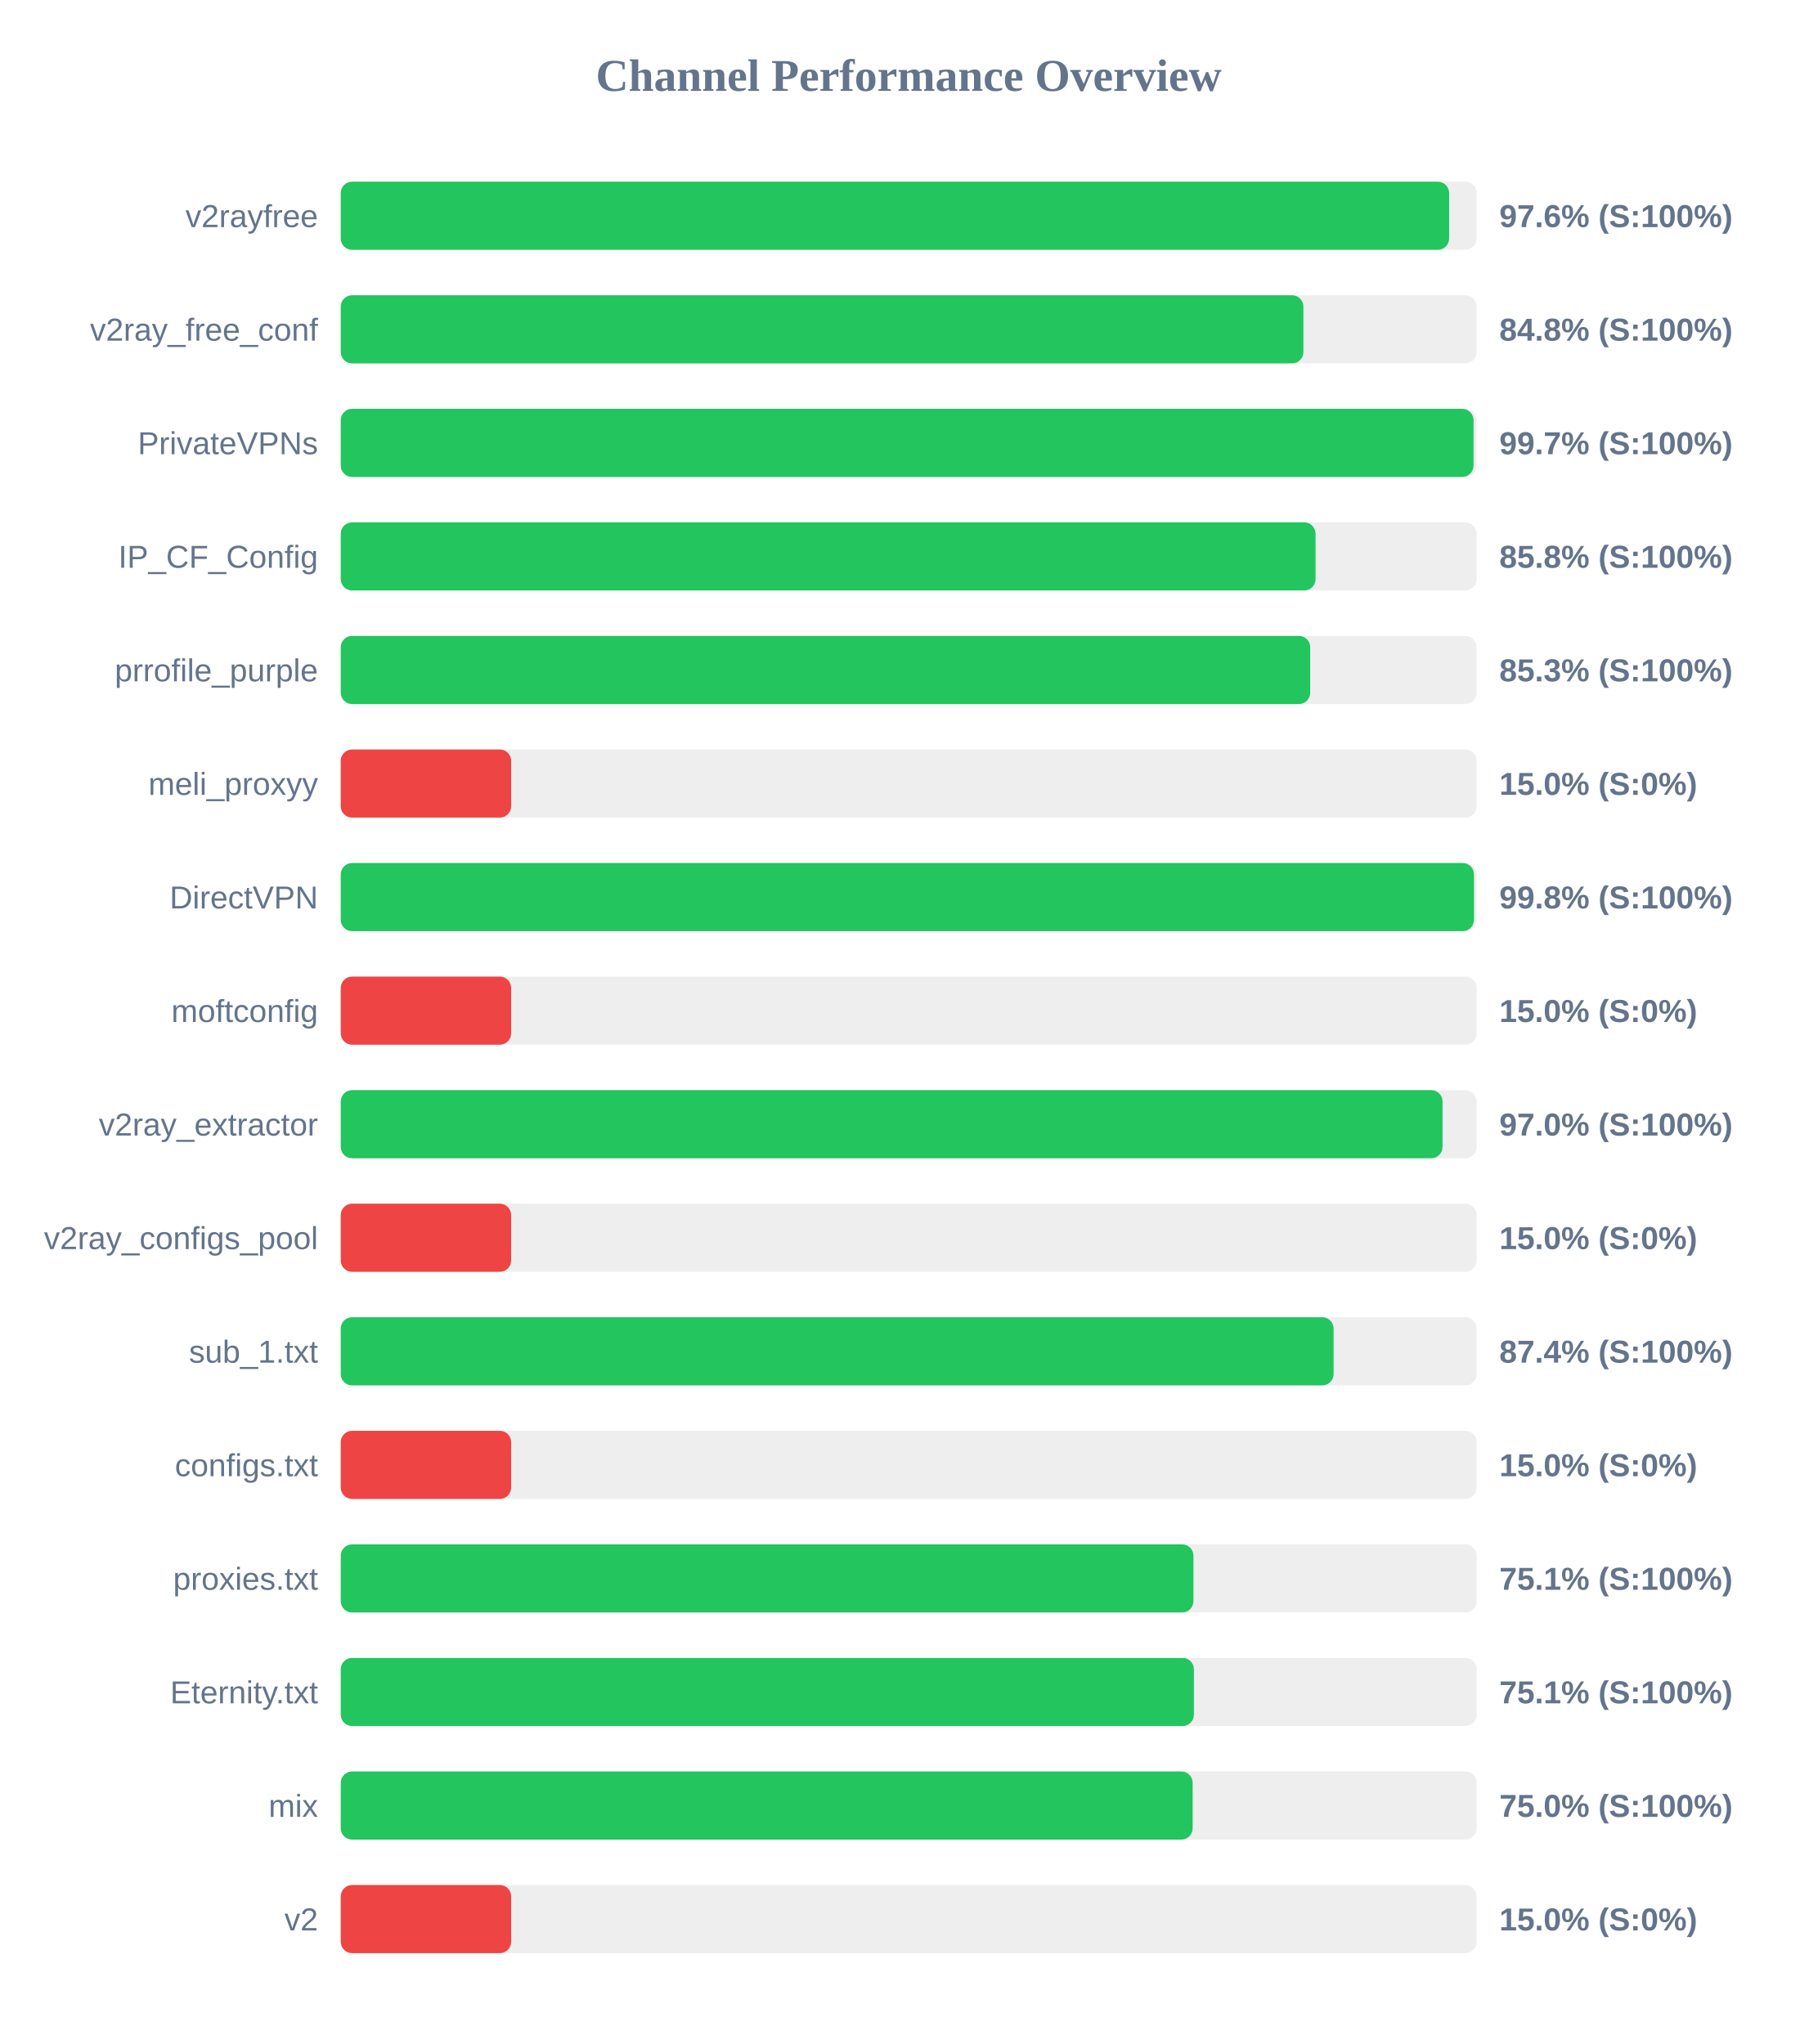
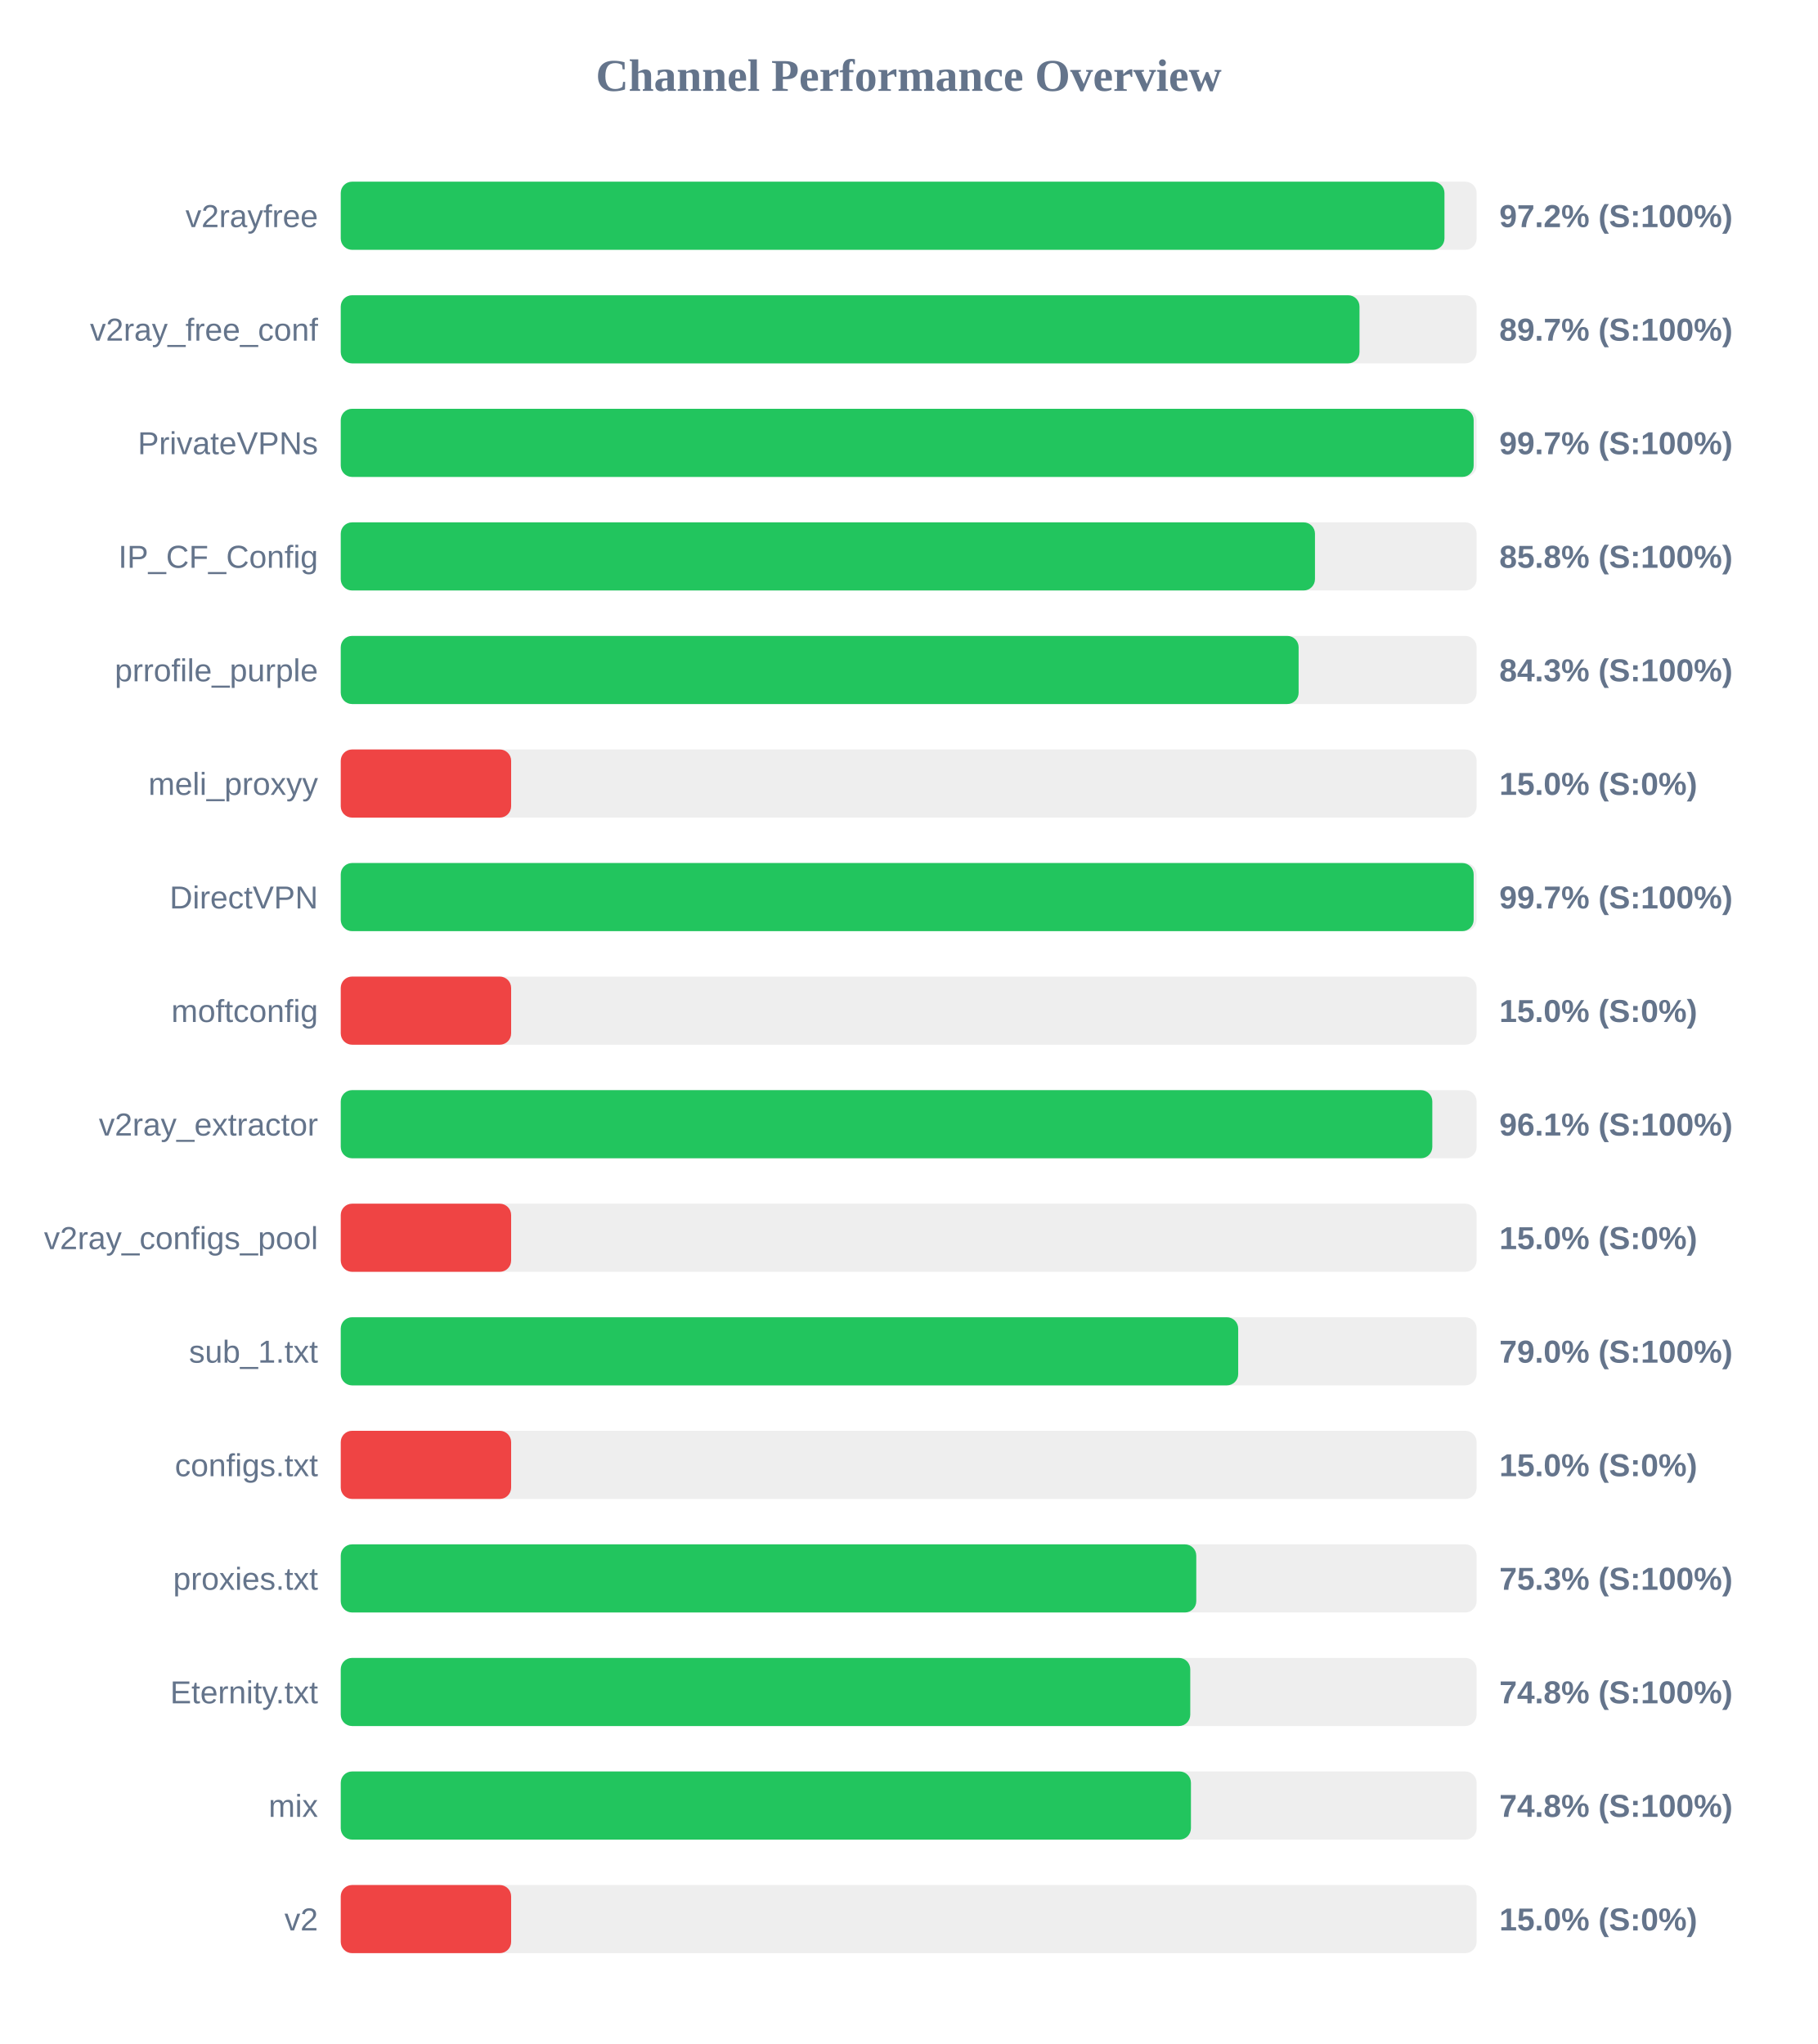
<svg xmlns="http://www.w3.org/2000/svg" width="800" height="900" version="1.1">
  <style>
        .row { font: 14px Arial; fill: #64748b; }
        .score { font: bold 14px Arial; fill: #64748b; }
    </style>
  <text x="400" y="40" text-anchor="middle" font-size="20px" font-weight="bold" fill="#64748b">Channel Performance Overview</text>
  <rect x="150" y="80" width="500" height="30" fill="#eee" rx="5" />
-   <rect x="150" y="80" width="487.9" height="30" fill="#22c55e" rx="5" />
+   <rect x="150" y="80" width="485.85" height="30" fill="#22c55e" rx="5" />
  <text x="140" y="100" text-anchor="end" class="row">v2rayfree</text>
-   <text x="660" y="100" text-anchor="start" class="score">97.6% (S:100%)</text>
+   <text x="660" y="100" text-anchor="start" class="score">97.2% (S:100%)</text>
  <rect x="150" y="130" width="500" height="30" fill="#eee" rx="5" />
-   <rect x="150" y="130" width="423.75" height="30" fill="#22c55e" rx="5" />
+   <rect x="150" y="130" width="448.45" height="30" fill="#22c55e" rx="5" />
  <text x="140" y="150" text-anchor="end" class="row">v2ray_free_conf</text>
-   <text x="660" y="150" text-anchor="start" class="score">84.8% (S:100%)</text>
+   <text x="660" y="150" text-anchor="start" class="score">89.7% (S:100%)</text>
  <rect x="150" y="180" width="500" height="30" fill="#eee" rx="5" />
-   <rect x="150" y="180" width="498.65" height="30" fill="#22c55e" rx="5" />
+   <rect x="150" y="180" width="498.7" height="30" fill="#22c55e" rx="5" />
  <text x="140" y="200" text-anchor="end" class="row">PrivateVPNs</text>
  <text x="660" y="200" text-anchor="start" class="score">99.7% (S:100%)</text>
  <rect x="150" y="230" width="500" height="30" fill="#eee" rx="5" />
-   <rect x="150" y="230" width="429.1" height="30" fill="#22c55e" rx="5" />
+   <rect x="150" y="230" width="428.85" height="30" fill="#22c55e" rx="5" />
  <text x="140" y="250" text-anchor="end" class="row">IP_CF_Config</text>
  <text x="660" y="250" text-anchor="start" class="score">85.8% (S:100%)</text>
  <rect x="150" y="280" width="500" height="30" fill="#eee" rx="5" />
-   <rect x="150" y="280" width="426.75" height="30" fill="#22c55e" rx="5" />
+   <rect x="150" y="280" width="421.65" height="30" fill="#22c55e" rx="5" />
  <text x="140" y="300" text-anchor="end" class="row">prrofile_purple</text>
-   <text x="660" y="300" text-anchor="start" class="score">85.3% (S:100%)</text>
+   <text x="660" y="300" text-anchor="start" class="score">84.3% (S:100%)</text>
  <rect x="150" y="330" width="500" height="30" fill="#eee" rx="5" />
  <rect x="150" y="330" width="75.0" height="30" fill="#ef4444" rx="5" />
  <text x="140" y="350" text-anchor="end" class="row">meli_proxyy</text>
  <text x="660" y="350" text-anchor="start" class="score">15.0% (S:0%)</text>
  <rect x="150" y="380" width="500" height="30" fill="#eee" rx="5" />
-   <rect x="150" y="380" width="498.85" height="30" fill="#22c55e" rx="5" />
+   <rect x="150" y="380" width="498.7" height="30" fill="#22c55e" rx="5" />
  <text x="140" y="400" text-anchor="end" class="row">DirectVPN</text>
-   <text x="660" y="400" text-anchor="start" class="score">99.8% (S:100%)</text>
+   <text x="660" y="400" text-anchor="start" class="score">99.7% (S:100%)</text>
  <rect x="150" y="430" width="500" height="30" fill="#eee" rx="5" />
  <rect x="150" y="430" width="75.0" height="30" fill="#ef4444" rx="5" />
  <text x="140" y="450" text-anchor="end" class="row">moftconfig</text>
  <text x="660" y="450" text-anchor="start" class="score">15.0% (S:0%)</text>
  <rect x="150" y="480" width="500" height="30" fill="#eee" rx="5" />
-   <rect x="150" y="480" width="485.0" height="30" fill="#22c55e" rx="5" />
+   <rect x="150" y="480" width="480.5" height="30" fill="#22c55e" rx="5" />
  <text x="140" y="500" text-anchor="end" class="row">v2ray_extractor</text>
-   <text x="660" y="500" text-anchor="start" class="score">97.0% (S:100%)</text>
+   <text x="660" y="500" text-anchor="start" class="score">96.1% (S:100%)</text>
  <rect x="150" y="530" width="500" height="30" fill="#eee" rx="5" />
  <rect x="150" y="530" width="75.0" height="30" fill="#ef4444" rx="5" />
  <text x="140" y="550" text-anchor="end" class="row">v2ray_configs_pool</text>
  <text x="660" y="550" text-anchor="start" class="score">15.0% (S:0%)</text>
  <rect x="150" y="580" width="500" height="30" fill="#eee" rx="5" />
-   <rect x="150" y="580" width="437.05" height="30" fill="#22c55e" rx="5" />
+   <rect x="150" y="580" width="395.05" height="30" fill="#22c55e" rx="5" />
  <text x="140" y="600" text-anchor="end" class="row">sub_1.txt</text>
-   <text x="660" y="600" text-anchor="start" class="score">87.4% (S:100%)</text>
+   <text x="660" y="600" text-anchor="start" class="score">79.0% (S:100%)</text>
  <rect x="150" y="630" width="500" height="30" fill="#eee" rx="5" />
  <rect x="150" y="630" width="75.0" height="30" fill="#ef4444" rx="5" />
  <text x="140" y="650" text-anchor="end" class="row">configs.txt</text>
  <text x="660" y="650" text-anchor="start" class="score">15.0% (S:0%)</text>
  <rect x="150" y="680" width="500" height="30" fill="#eee" rx="5" />
-   <rect x="150" y="680" width="375.35" height="30" fill="#22c55e" rx="5" />
+   <rect x="150" y="680" width="376.6" height="30" fill="#22c55e" rx="5" />
  <text x="140" y="700" text-anchor="end" class="row">proxies.txt</text>
-   <text x="660" y="700" text-anchor="start" class="score">75.1% (S:100%)</text>
+   <text x="660" y="700" text-anchor="start" class="score">75.3% (S:100%)</text>
  <rect x="150" y="730" width="500" height="30" fill="#eee" rx="5" />
-   <rect x="150" y="730" width="375.55" height="30" fill="#22c55e" rx="5" />
+   <rect x="150" y="730" width="373.95" height="30" fill="#22c55e" rx="5" />
  <text x="140" y="750" text-anchor="end" class="row">Eternity.txt</text>
-   <text x="660" y="750" text-anchor="start" class="score">75.1% (S:100%)</text>
+   <text x="660" y="750" text-anchor="start" class="score">74.8% (S:100%)</text>
  <rect x="150" y="780" width="500" height="30" fill="#eee" rx="5" />
-   <rect x="150" y="780" width="375.0" height="30" fill="#22c55e" rx="5" />
+   <rect x="150" y="780" width="374.25" height="30" fill="#22c55e" rx="5" />
  <text x="140" y="800" text-anchor="end" class="row">mix</text>
-   <text x="660" y="800" text-anchor="start" class="score">75.0% (S:100%)</text>
+   <text x="660" y="800" text-anchor="start" class="score">74.8% (S:100%)</text>
  <rect x="150" y="830" width="500" height="30" fill="#eee" rx="5" />
  <rect x="150" y="830" width="75.0" height="30" fill="#ef4444" rx="5" />
  <text x="140" y="850" text-anchor="end" class="row">v2</text>
  <text x="660" y="850" text-anchor="start" class="score">15.0% (S:0%)</text>
</svg>
